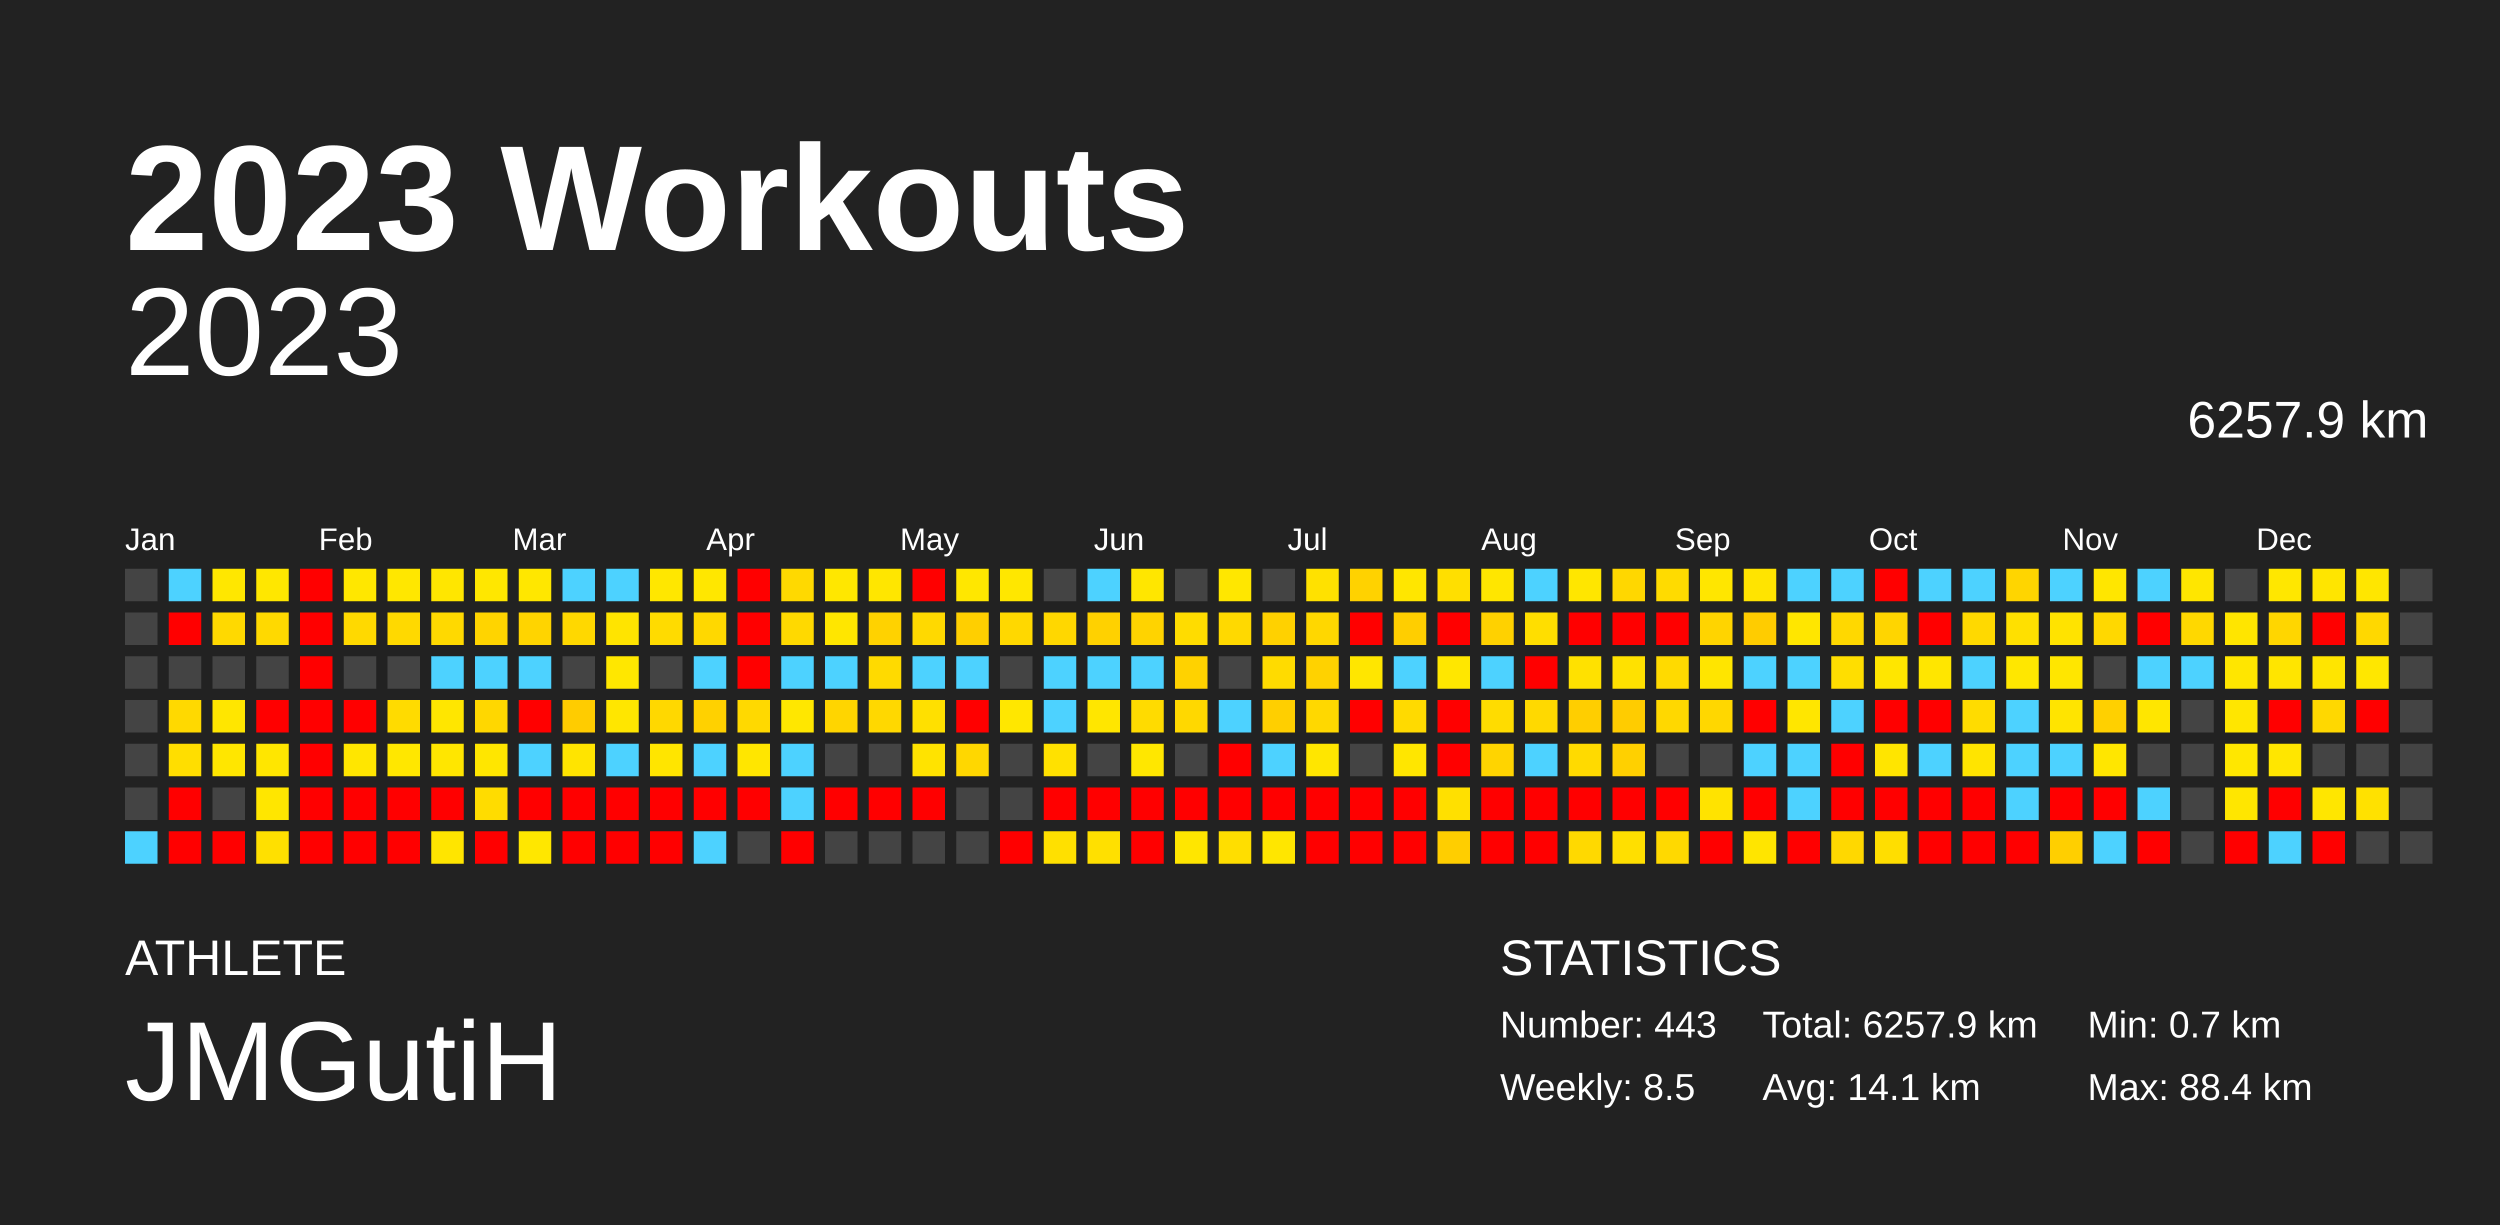
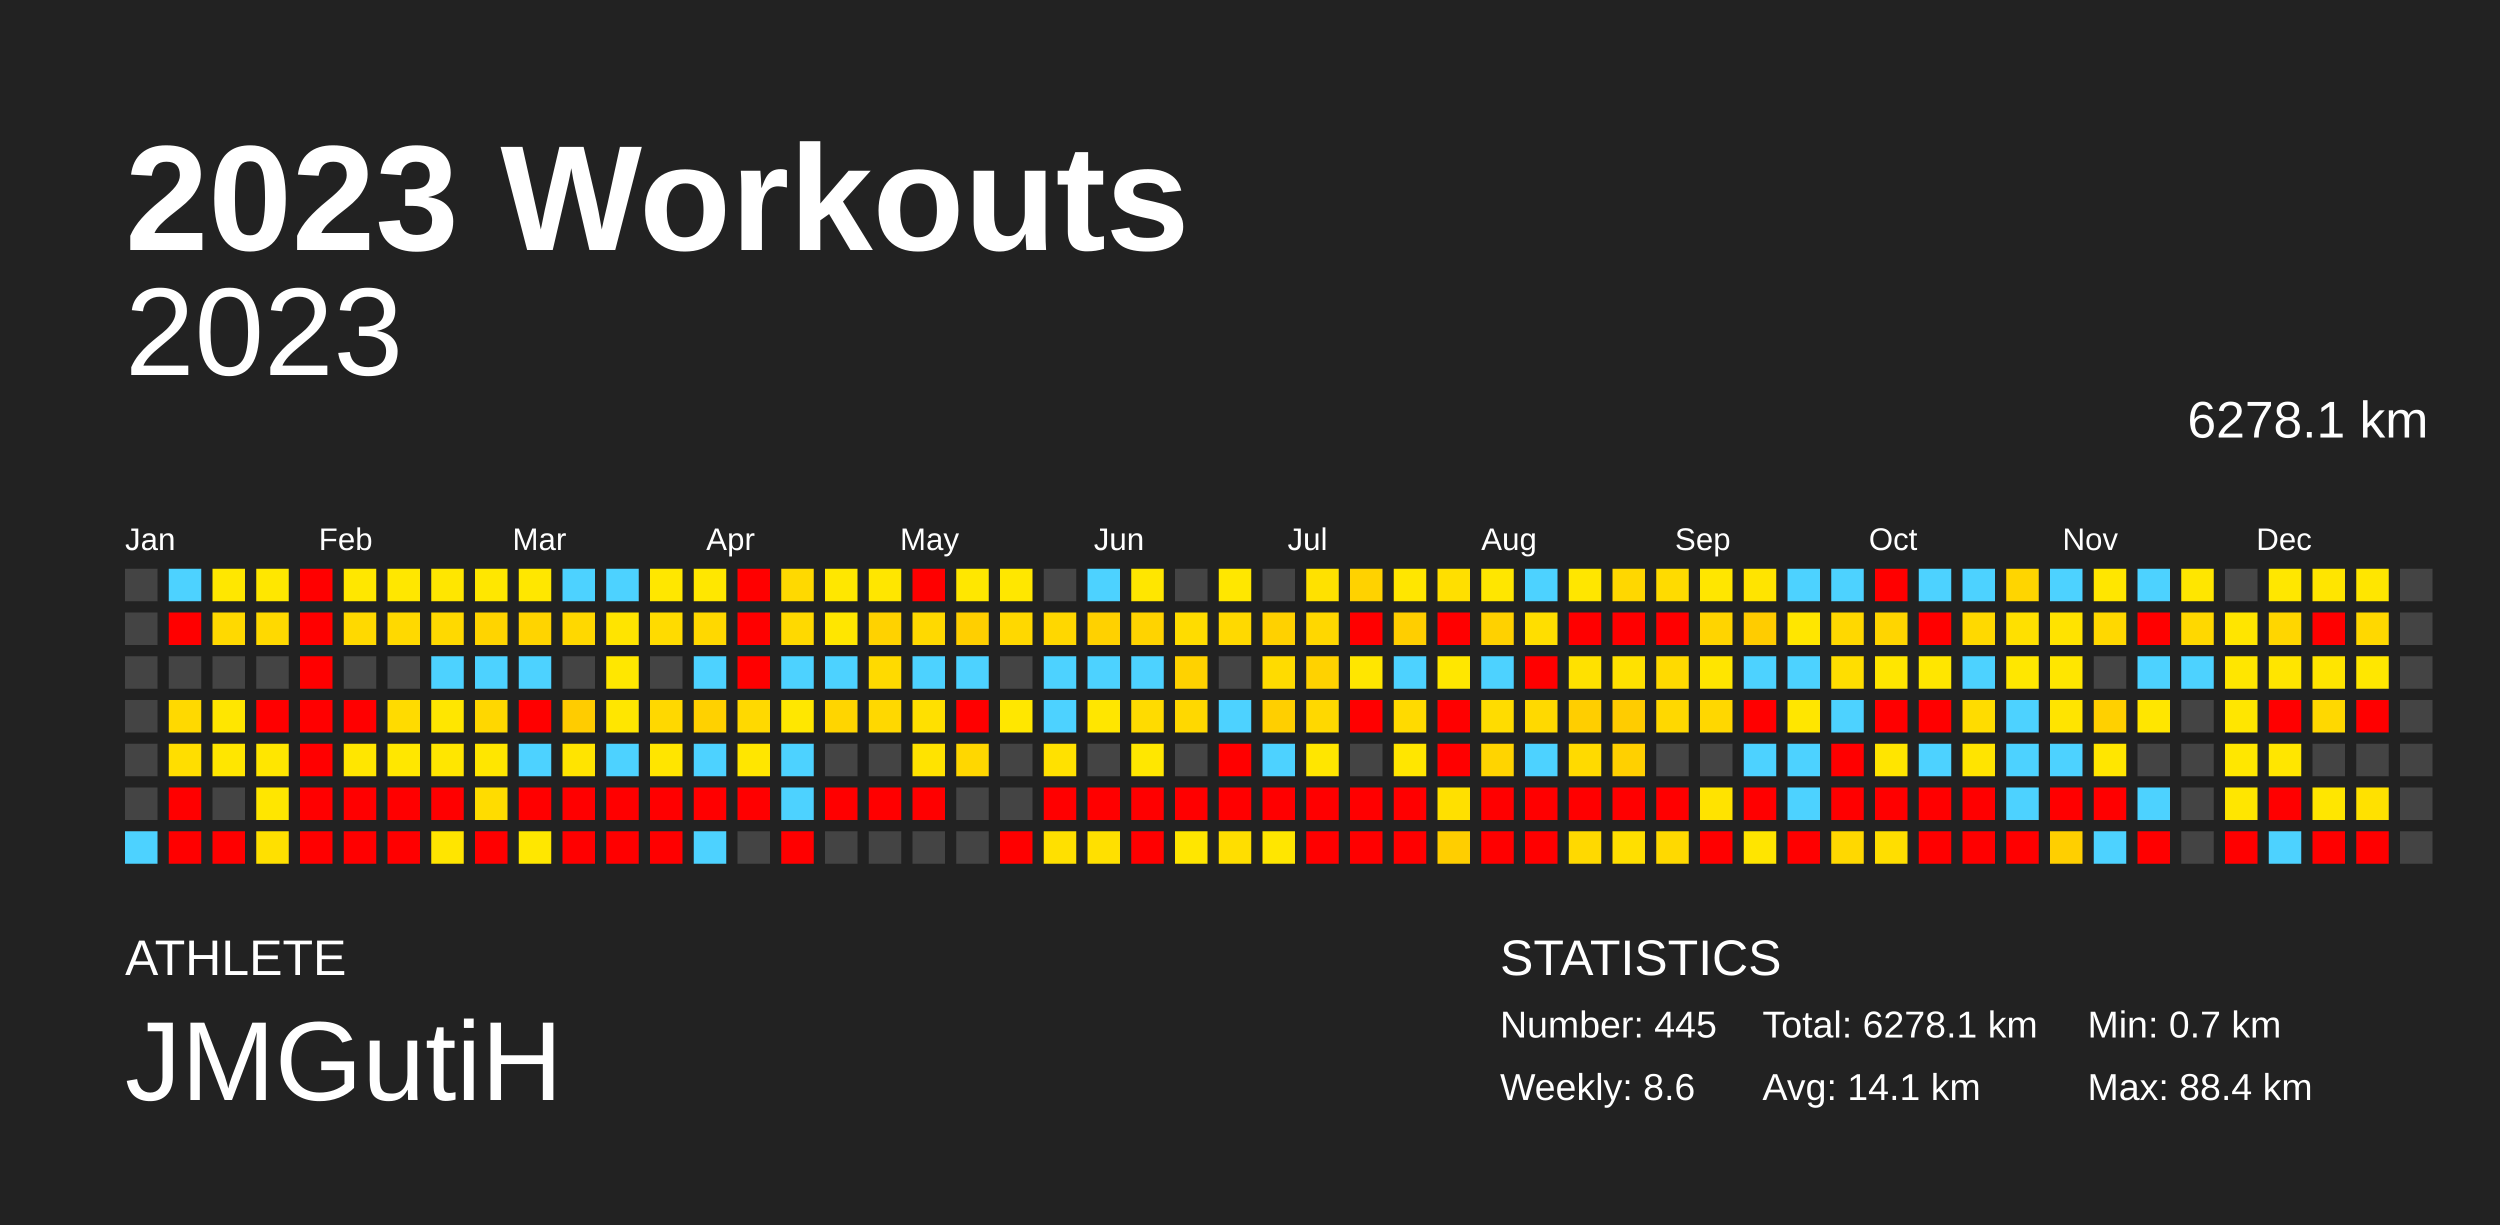
<svg xmlns="http://www.w3.org/2000/svg" baseProfile="full" height="98mm" version="1.1" viewBox="0,0,200,98" width="200mm">
  <defs />
  <rect fill="#222222" height="98" width="200" x="0" y="0" />
  <text fill="#FFFFFF" style="font-size:12px; font-family:Arial; font-weight:bold;" x="10" y="20">2023 Workouts</text>
  <text fill="#FFFFFF" style="font-size:4px; font-family:Arial" x="10" y="78">ATHLETE</text>
  <text fill="#FFFFFF" style="font-size:9px; font-family:Arial" x="10" y="88">JMGutiH</text>
  <text fill="#FFFFFF" style="font-size:4px; font-family:Arial" x="120" y="78">STATISTICS</text>
-   <text fill="#FFFFFF" style="font-size:3px; font-family:Arial" x="120" y="83">Number: 443</text>
-   <text fill="#FFFFFF" style="font-size:3px; font-family:Arial" x="120" y="88">Weekly: 8.5</text>
-   <text fill="#FFFFFF" style="font-size:3px; font-family:Arial" x="141" y="83">Total: 6257.9 km</text>
+   <text fill="#FFFFFF" style="font-size:3px; font-family:Arial" x="120" y="83">Number: 445</text>
+   <text fill="#FFFFFF" style="font-size:3px; font-family:Arial" x="120" y="88">Weekly: 8.6</text>
+   <text fill="#FFFFFF" style="font-size:3px; font-family:Arial" x="141" y="83">Total: 6278.1 km</text>
  <text fill="#FFFFFF" style="font-size:3px; font-family:Arial" x="141" y="88">Avg: 14.1 km</text>
  <text fill="#FFFFFF" style="font-size:3px; font-family:Arial" x="167" y="83">Min: 0.7 km</text>
  <text fill="#FFFFFF" style="font-size:3px; font-family:Arial" x="167" y="88">Max: 88.4 km</text>
  <text alignment-baseline="hanging" fill="#FFFFFF" style="font-size:10.0px; font-family:Arial;" x="10" y="30">2023</text>
-   <text alignment-baseline="hanging" fill="#FFFFFF" style="font-size:4.125px; font-family:Arial;" x="175" y="35">6257.9 km</text>
+   <text alignment-baseline="hanging" fill="#FFFFFF" style="font-size:4.125px; font-family:Arial;" x="175" y="35">6278.1 km</text>
  <text fill="#FFFFFF" style="font-size:2.5px; font-family:Arial" x="10.0" y="44">Jan</text>
  <text fill="#FFFFFF" style="font-size:2.5px; font-family:Arial" x="25.5" y="44">Feb</text>
  <text fill="#FFFFFF" style="font-size:2.5px; font-family:Arial" x="41.0" y="44">Mar</text>
  <text fill="#FFFFFF" style="font-size:2.5px; font-family:Arial" x="56.5" y="44">Apr</text>
  <text fill="#FFFFFF" style="font-size:2.5px; font-family:Arial" x="72.0" y="44">May</text>
  <text fill="#FFFFFF" style="font-size:2.5px; font-family:Arial" x="87.5" y="44">Jun</text>
  <text fill="#FFFFFF" style="font-size:2.5px; font-family:Arial" x="103.0" y="44">Jul</text>
  <text fill="#FFFFFF" style="font-size:2.5px; font-family:Arial" x="118.5" y="44">Aug</text>
  <text fill="#FFFFFF" style="font-size:2.5px; font-family:Arial" x="134.0" y="44">Sep</text>
  <text fill="#FFFFFF" style="font-size:2.5px; font-family:Arial" x="149.5" y="44">Oct</text>
  <text fill="#FFFFFF" style="font-size:2.5px; font-family:Arial" x="165.0" y="44">Nov</text>
  <text fill="#FFFFFF" style="font-size:2.5px; font-family:Arial" x="180.5" y="44">Dec</text>
  <rect fill="#444444" height="2.6" width="2.6" x="10.0" y="45.5" />
  <rect fill="#444444" height="2.6" width="2.6" x="10.0" y="49.0" />
  <rect fill="#444444" height="2.6" width="2.6" x="10.0" y="52.5" />
  <rect fill="#444444" height="2.6" width="2.6" x="10.0" y="56.0" />
  <rect fill="#444444" height="2.6" width="2.6" x="10.0" y="59.5" />
  <rect fill="#444444" height="2.6" width="2.6" x="10.0" y="63.0" />
  <rect fill="#4dd2ff" height="2.6" width="2.6" x="10.0" y="66.5" />
  <rect fill="#4dd2ff" height="2.6" width="2.6" x="13.5" y="45.5" />
  <rect fill="red" height="2.6" width="2.6" x="13.5" y="49.0" />
  <rect fill="#444444" height="2.6" width="2.6" x="13.5" y="52.5" />
  <rect fill="#ffd900" height="2.6" width="2.6" x="13.5" y="56.0" />
  <rect fill="#ffde00" height="2.6" width="2.6" x="13.5" y="59.5" />
  <rect fill="red" height="2.6" width="2.6" x="13.5" y="63.0" />
  <rect fill="red" height="2.6" width="2.6" x="13.5" y="66.5" />
  <rect fill="#ffe700" height="2.6" width="2.6" x="17.0" y="45.5" />
  <rect fill="#ffd900" height="2.6" width="2.6" x="17.0" y="49.0" />
  <rect fill="#444444" height="2.6" width="2.6" x="17.0" y="52.5" />
  <rect fill="#ffe600" height="2.6" width="2.6" x="17.0" y="56.0" />
  <rect fill="#ffe600" height="2.6" width="2.6" x="17.0" y="59.5" />
  <rect fill="#444444" height="2.6" width="2.6" x="17.0" y="63.0" />
  <rect fill="red" height="2.6" width="2.6" x="17.0" y="66.5" />
  <rect fill="#ffe700" height="2.6" width="2.6" x="20.5" y="45.5" />
  <rect fill="#ffd900" height="2.6" width="2.6" x="20.5" y="49.0" />
  <rect fill="#444444" height="2.6" width="2.6" x="20.5" y="52.5" />
  <rect fill="red" height="2.6" width="2.6" x="20.5" y="56.0" />
  <rect fill="#ffe600" height="2.6" width="2.6" x="20.5" y="59.5" />
  <rect fill="#ffe600" height="2.6" width="2.6" x="20.5" y="63.0" />
  <rect fill="#ffe000" height="2.6" width="2.6" x="20.5" y="66.5" />
  <rect fill="red" height="2.6" width="2.6" x="24.0" y="45.5" />
  <rect fill="red" height="2.6" width="2.6" x="24.0" y="49.0" />
  <rect fill="red" height="2.6" width="2.6" x="24.0" y="52.5" />
  <rect fill="red" height="2.6" width="2.6" x="24.0" y="56.0" />
  <rect fill="red" height="2.6" width="2.6" x="24.0" y="59.5" />
  <rect fill="red" height="2.6" width="2.6" x="24.0" y="63.0" />
  <rect fill="red" height="2.6" width="2.6" x="24.0" y="66.5" />
  <rect fill="#ffe700" height="2.6" width="2.6" x="27.5" y="45.5" />
  <rect fill="#ffd900" height="2.6" width="2.6" x="27.5" y="49.0" />
  <rect fill="#444444" height="2.6" width="2.6" x="27.5" y="52.5" />
  <rect fill="red" height="2.6" width="2.6" x="27.5" y="56.0" />
  <rect fill="#ffe600" height="2.6" width="2.6" x="27.5" y="59.5" />
  <rect fill="red" height="2.6" width="2.6" x="27.5" y="63.0" />
  <rect fill="red" height="2.6" width="2.6" x="27.5" y="66.5" />
  <rect fill="#ffe700" height="2.6" width="2.6" x="31.0" y="45.5" />
  <rect fill="#ffd900" height="2.6" width="2.6" x="31.0" y="49.0" />
  <rect fill="#444444" height="2.6" width="2.6" x="31.0" y="52.5" />
  <rect fill="#ffdb00" height="2.6" width="2.6" x="31.0" y="56.0" />
  <rect fill="#ffe700" height="2.6" width="2.6" x="31.0" y="59.5" />
  <rect fill="red" height="2.6" width="2.6" x="31.0" y="63.0" />
  <rect fill="red" height="2.6" width="2.6" x="31.0" y="66.5" />
  <rect fill="#ffe600" height="2.6" width="2.6" x="34.5" y="45.5" />
  <rect fill="#ffd900" height="2.6" width="2.6" x="34.5" y="49.0" />
  <rect fill="#4dd2ff" height="2.6" width="2.6" x="34.5" y="52.5" />
  <rect fill="#ffe600" height="2.6" width="2.6" x="34.5" y="56.0" />
  <rect fill="#ffe600" height="2.6" width="2.6" x="34.5" y="59.5" />
  <rect fill="red" height="2.6" width="2.6" x="34.5" y="63.0" />
  <rect fill="#ffe500" height="2.6" width="2.6" x="34.5" y="66.5" />
  <rect fill="#ffe700" height="2.6" width="2.6" x="38.0" y="45.5" />
  <rect fill="#ffd400" height="2.6" width="2.6" x="38.0" y="49.0" />
  <rect fill="#4dd2ff" height="2.6" width="2.6" x="38.0" y="52.5" />
  <rect fill="#ffd700" height="2.6" width="2.6" x="38.0" y="56.0" />
  <rect fill="#ffe600" height="2.6" width="2.6" x="38.0" y="59.5" />
  <rect fill="#ffdc00" height="2.6" width="2.6" x="38.0" y="63.0" />
  <rect fill="red" height="2.6" width="2.6" x="38.0" y="66.5" />
  <rect fill="#ffe700" height="2.6" width="2.6" x="41.5" y="45.5" />
  <rect fill="#ffd400" height="2.6" width="2.6" x="41.5" y="49.0" />
  <rect fill="#4dd2ff" height="2.6" width="2.6" x="41.5" y="52.5" />
  <rect fill="red" height="2.6" width="2.6" x="41.5" y="56.0" />
  <rect fill="#4dd2ff" height="2.6" width="2.6" x="41.5" y="59.5" />
  <rect fill="red" height="2.6" width="2.6" x="41.5" y="63.0" />
  <rect fill="#ffe700" height="2.6" width="2.6" x="41.5" y="66.5" />
  <rect fill="#4dd2ff" height="2.6" width="2.6" x="45.0" y="45.5" />
  <rect fill="#ffd800" height="2.6" width="2.6" x="45.0" y="49.0" />
  <rect fill="#444444" height="2.6" width="2.6" x="45.0" y="52.5" />
  <rect fill="#ffcc00" height="2.6" width="2.6" x="45.0" y="56.0" />
  <rect fill="#ffe400" height="2.6" width="2.6" x="45.0" y="59.5" />
  <rect fill="red" height="2.6" width="2.6" x="45.0" y="63.0" />
  <rect fill="red" height="2.6" width="2.6" x="45.0" y="66.5" />
  <rect fill="#4dd2ff" height="2.6" width="2.6" x="48.5" y="45.5" />
  <rect fill="#ffe400" height="2.6" width="2.6" x="48.5" y="49.0" />
  <rect fill="#ffe700" height="2.6" width="2.6" x="48.5" y="52.5" />
  <rect fill="#ffe600" height="2.6" width="2.6" x="48.5" y="56.0" />
  <rect fill="#4dd2ff" height="2.6" width="2.6" x="48.5" y="59.5" />
  <rect fill="red" height="2.6" width="2.6" x="48.5" y="63.0" />
  <rect fill="red" height="2.6" width="2.6" x="48.5" y="66.5" />
  <rect fill="#ffe700" height="2.6" width="2.6" x="52.0" y="45.5" />
  <rect fill="#ffdb00" height="2.6" width="2.6" x="52.0" y="49.0" />
  <rect fill="#444444" height="2.6" width="2.6" x="52.0" y="52.5" />
  <rect fill="#ffd800" height="2.6" width="2.6" x="52.0" y="56.0" />
  <rect fill="#ffe500" height="2.6" width="2.6" x="52.0" y="59.5" />
  <rect fill="red" height="2.6" width="2.6" x="52.0" y="63.0" />
  <rect fill="red" height="2.6" width="2.6" x="52.0" y="66.5" />
  <rect fill="#ffe700" height="2.6" width="2.6" x="55.5" y="45.5" />
  <rect fill="#ffd800" height="2.6" width="2.6" x="55.5" y="49.0" />
  <rect fill="#4dd2ff" height="2.6" width="2.6" x="55.5" y="52.5" />
  <rect fill="#ffd100" height="2.6" width="2.6" x="55.5" y="56.0" />
  <rect fill="#4dd2ff" height="2.6" width="2.6" x="55.5" y="59.5" />
  <rect fill="red" height="2.6" width="2.6" x="55.5" y="63.0" />
  <rect fill="#4dd2ff" height="2.6" width="2.6" x="55.5" y="66.5" />
  <rect fill="red" height="2.6" width="2.6" x="59.0" y="45.5" />
  <rect fill="red" height="2.6" width="2.6" x="59.0" y="49.0" />
  <rect fill="red" height="2.6" width="2.6" x="59.0" y="52.5" />
  <rect fill="#ffd900" height="2.6" width="2.6" x="59.0" y="56.0" />
  <rect fill="#ffe600" height="2.6" width="2.6" x="59.0" y="59.5" />
  <rect fill="red" height="2.6" width="2.6" x="59.0" y="63.0" />
  <rect fill="#444444" height="2.6" width="2.6" x="59.0" y="66.5" />
  <rect fill="#ffd900" height="2.6" width="2.6" x="62.5" y="45.5" />
  <rect fill="#ffd900" height="2.6" width="2.6" x="62.5" y="49.0" />
  <rect fill="#4dd2ff" height="2.6" width="2.6" x="62.5" y="52.5" />
  <rect fill="#ffe700" height="2.6" width="2.6" x="62.5" y="56.0" />
  <rect fill="#4dd2ff" height="2.6" width="2.6" x="62.5" y="59.5" />
  <rect fill="#4dd2ff" height="2.6" width="2.6" x="62.5" y="63.0" />
  <rect fill="red" height="2.6" width="2.6" x="62.5" y="66.5" />
  <rect fill="#ffe700" height="2.6" width="2.6" x="66.0" y="45.5" />
  <rect fill="#ffe600" height="2.6" width="2.6" x="66.0" y="49.0" />
  <rect fill="#4dd2ff" height="2.6" width="2.6" x="66.0" y="52.5" />
  <rect fill="#ffd500" height="2.6" width="2.6" x="66.0" y="56.0" />
  <rect fill="#444444" height="2.6" width="2.6" x="66.0" y="59.5" />
  <rect fill="red" height="2.6" width="2.6" x="66.0" y="63.0" />
  <rect fill="#444444" height="2.6" width="2.6" x="66.0" y="66.5" />
  <rect fill="#ffe600" height="2.6" width="2.6" x="69.5" y="45.5" />
  <rect fill="#ffd200" height="2.6" width="2.6" x="69.5" y="49.0" />
  <rect fill="#ffda00" height="2.6" width="2.6" x="69.5" y="52.5" />
  <rect fill="#ffd800" height="2.6" width="2.6" x="69.5" y="56.0" />
  <rect fill="#444444" height="2.6" width="2.6" x="69.5" y="59.5" />
  <rect fill="red" height="2.6" width="2.6" x="69.5" y="63.0" />
  <rect fill="#444444" height="2.6" width="2.6" x="69.5" y="66.5" />
  <rect fill="red" height="2.6" width="2.6" x="73.0" y="45.5" />
  <rect fill="#ffd900" height="2.6" width="2.6" x="73.0" y="49.0" />
  <rect fill="#4dd2ff" height="2.6" width="2.6" x="73.0" y="52.5" />
  <rect fill="#ffe000" height="2.6" width="2.6" x="73.0" y="56.0" />
  <rect fill="#ffe300" height="2.6" width="2.6" x="73.0" y="59.5" />
  <rect fill="red" height="2.6" width="2.6" x="73.0" y="63.0" />
  <rect fill="#444444" height="2.6" width="2.6" x="73.0" y="66.5" />
  <rect fill="#ffe700" height="2.6" width="2.6" x="76.5" y="45.5" />
  <rect fill="#ffcf00" height="2.6" width="2.6" x="76.5" y="49.0" />
  <rect fill="#4dd2ff" height="2.6" width="2.6" x="76.5" y="52.5" />
  <rect fill="red" height="2.6" width="2.6" x="76.5" y="56.0" />
  <rect fill="#ffd700" height="2.6" width="2.6" x="76.5" y="59.5" />
  <rect fill="#444444" height="2.6" width="2.6" x="76.5" y="63.0" />
  <rect fill="#444444" height="2.6" width="2.6" x="76.5" y="66.5" />
  <rect fill="#ffe700" height="2.6" width="2.6" x="80.0" y="45.5" />
  <rect fill="#ffd800" height="2.6" width="2.6" x="80.0" y="49.0" />
  <rect fill="#444444" height="2.6" width="2.6" x="80.0" y="52.5" />
  <rect fill="#ffe700" height="2.6" width="2.6" x="80.0" y="56.0" />
  <rect fill="#444444" height="2.6" width="2.6" x="80.0" y="59.5" />
  <rect fill="#444444" height="2.6" width="2.6" x="80.0" y="63.0" />
  <rect fill="red" height="2.6" width="2.6" x="80.0" y="66.5" />
  <rect fill="#444444" height="2.6" width="2.6" x="83.5" y="45.5" />
  <rect fill="#ffd700" height="2.6" width="2.6" x="83.5" y="49.0" />
  <rect fill="#4dd2ff" height="2.6" width="2.6" x="83.5" y="52.5" />
  <rect fill="#4dd2ff" height="2.6" width="2.6" x="83.5" y="56.0" />
  <rect fill="#ffe100" height="2.6" width="2.6" x="83.5" y="59.5" />
  <rect fill="red" height="2.6" width="2.6" x="83.5" y="63.0" />
  <rect fill="#ffe000" height="2.6" width="2.6" x="83.5" y="66.5" />
  <rect fill="#4dd2ff" height="2.6" width="2.6" x="87.0" y="45.5" />
  <rect fill="#ffd100" height="2.6" width="2.6" x="87.0" y="49.0" />
  <rect fill="#4dd2ff" height="2.6" width="2.6" x="87.0" y="52.5" />
  <rect fill="#ffe600" height="2.6" width="2.6" x="87.0" y="56.0" />
  <rect fill="#444444" height="2.6" width="2.6" x="87.0" y="59.5" />
  <rect fill="red" height="2.6" width="2.6" x="87.0" y="63.0" />
  <rect fill="#ffe000" height="2.6" width="2.6" x="87.0" y="66.5" />
  <rect fill="#ffe600" height="2.6" width="2.6" x="90.5" y="45.5" />
  <rect fill="#ffd300" height="2.6" width="2.6" x="90.5" y="49.0" />
  <rect fill="#4dd2ff" height="2.6" width="2.6" x="90.5" y="52.5" />
  <rect fill="#ffdb00" height="2.6" width="2.6" x="90.5" y="56.0" />
  <rect fill="#ffe700" height="2.6" width="2.6" x="90.5" y="59.5" />
  <rect fill="red" height="2.6" width="2.6" x="90.5" y="63.0" />
  <rect fill="red" height="2.6" width="2.6" x="90.5" y="66.5" />
  <rect fill="#444444" height="2.6" width="2.6" x="94.0" y="45.5" />
  <rect fill="#ffdc00" height="2.6" width="2.6" x="94.0" y="49.0" />
  <rect fill="#ffd200" height="2.6" width="2.6" x="94.0" y="52.5" />
  <rect fill="#ffd800" height="2.6" width="2.6" x="94.0" y="56.0" />
  <rect fill="#444444" height="2.6" width="2.6" x="94.0" y="59.5" />
  <rect fill="red" height="2.6" width="2.6" x="94.0" y="63.0" />
  <rect fill="#ffe600" height="2.6" width="2.6" x="94.0" y="66.5" />
  <rect fill="#ffe700" height="2.6" width="2.6" x="97.5" y="45.5" />
  <rect fill="#ffd900" height="2.6" width="2.6" x="97.5" y="49.0" />
  <rect fill="#444444" height="2.6" width="2.6" x="97.5" y="52.5" />
  <rect fill="#4dd2ff" height="2.6" width="2.6" x="97.5" y="56.0" />
  <rect fill="red" height="2.6" width="2.6" x="97.5" y="59.5" />
  <rect fill="red" height="2.6" width="2.6" x="97.5" y="63.0" />
  <rect fill="#ffde00" height="2.6" width="2.6" x="97.5" y="66.5" />
  <rect fill="#444444" height="2.6" width="2.6" x="101.0" y="45.5" />
  <rect fill="#ffd100" height="2.6" width="2.6" x="101.0" y="49.0" />
  <rect fill="#ffdb00" height="2.6" width="2.6" x="101.0" y="52.5" />
  <rect fill="#ffcf00" height="2.6" width="2.6" x="101.0" y="56.0" />
  <rect fill="#4dd2ff" height="2.6" width="2.6" x="101.0" y="59.5" />
  <rect fill="red" height="2.6" width="2.6" x="101.0" y="63.0" />
  <rect fill="#ffe600" height="2.6" width="2.6" x="101.0" y="66.5" />
  <rect fill="#ffe100" height="2.6" width="2.6" x="104.5" y="45.5" />
  <rect fill="#ffd700" height="2.6" width="2.6" x="104.5" y="49.0" />
  <rect fill="#ffd200" height="2.6" width="2.6" x="104.5" y="52.5" />
  <rect fill="#ffd800" height="2.6" width="2.6" x="104.5" y="56.0" />
  <rect fill="#ffe600" height="2.6" width="2.6" x="104.5" y="59.5" />
  <rect fill="red" height="2.6" width="2.6" x="104.5" y="63.0" />
  <rect fill="red" height="2.6" width="2.6" x="104.5" y="66.5" />
  <rect fill="#ffd200" height="2.6" width="2.6" x="108.0" y="45.5" />
  <rect fill="red" height="2.6" width="2.6" x="108.0" y="49.0" />
  <rect fill="#ffe600" height="2.6" width="2.6" x="108.0" y="52.5" />
  <rect fill="red" height="2.6" width="2.6" x="108.0" y="56.0" />
  <rect fill="#444444" height="2.6" width="2.6" x="108.0" y="59.5" />
  <rect fill="red" height="2.6" width="2.6" x="108.0" y="63.0" />
  <rect fill="red" height="2.6" width="2.6" x="108.0" y="66.5" />
  <rect fill="#ffe600" height="2.6" width="2.6" x="111.5" y="45.5" />
  <rect fill="#ffce00" height="2.6" width="2.6" x="111.5" y="49.0" />
  <rect fill="#4dd2ff" height="2.6" width="2.6" x="111.5" y="52.5" />
  <rect fill="#ffda00" height="2.6" width="2.6" x="111.5" y="56.0" />
  <rect fill="#ffe600" height="2.6" width="2.6" x="111.5" y="59.5" />
  <rect fill="red" height="2.6" width="2.6" x="111.5" y="63.0" />
  <rect fill="red" height="2.6" width="2.6" x="111.5" y="66.5" />
  <rect fill="#ffdf00" height="2.6" width="2.6" x="115.0" y="45.5" />
  <rect fill="red" height="2.6" width="2.6" x="115.0" y="49.0" />
  <rect fill="#ffe700" height="2.6" width="2.6" x="115.0" y="52.5" />
  <rect fill="red" height="2.6" width="2.6" x="115.0" y="56.0" />
  <rect fill="red" height="2.6" width="2.6" x="115.0" y="59.5" />
  <rect fill="#ffe000" height="2.6" width="2.6" x="115.0" y="63.0" />
  <rect fill="#ffce00" height="2.6" width="2.6" x="115.0" y="66.5" />
  <rect fill="#ffe600" height="2.6" width="2.6" x="118.5" y="45.5" />
  <rect fill="#ffd100" height="2.6" width="2.6" x="118.5" y="49.0" />
  <rect fill="#4dd2ff" height="2.6" width="2.6" x="118.5" y="52.5" />
  <rect fill="#ffdc00" height="2.6" width="2.6" x="118.5" y="56.0" />
  <rect fill="#ffd400" height="2.6" width="2.6" x="118.5" y="59.5" />
  <rect fill="red" height="2.6" width="2.6" x="118.5" y="63.0" />
  <rect fill="red" height="2.6" width="2.6" x="118.5" y="66.5" />
  <rect fill="#4dd2ff" height="2.6" width="2.6" x="122.0" y="45.5" />
  <rect fill="#ffde00" height="2.6" width="2.6" x="122.0" y="49.0" />
  <rect fill="red" height="2.6" width="2.6" x="122.0" y="52.5" />
  <rect fill="#ffd900" height="2.6" width="2.6" x="122.0" y="56.0" />
  <rect fill="#4dd2ff" height="2.6" width="2.6" x="122.0" y="59.5" />
  <rect fill="red" height="2.6" width="2.6" x="122.0" y="63.0" />
  <rect fill="red" height="2.6" width="2.6" x="122.0" y="66.5" />
  <rect fill="#ffe600" height="2.6" width="2.6" x="125.5" y="45.5" />
  <rect fill="red" height="2.6" width="2.6" x="125.5" y="49.0" />
  <rect fill="#ffe100" height="2.6" width="2.6" x="125.5" y="52.5" />
  <rect fill="#ffce00" height="2.6" width="2.6" x="125.5" y="56.0" />
  <rect fill="#ffda00" height="2.6" width="2.6" x="125.5" y="59.5" />
  <rect fill="red" height="2.6" width="2.6" x="125.5" y="63.0" />
  <rect fill="#ffd900" height="2.6" width="2.6" x="125.5" y="66.5" />
  <rect fill="#ffd700" height="2.6" width="2.6" x="129.0" y="45.5" />
  <rect fill="red" height="2.6" width="2.6" x="129.0" y="49.0" />
  <rect fill="#ffe100" height="2.6" width="2.6" x="129.0" y="52.5" />
  <rect fill="#ffcc00" height="2.6" width="2.6" x="129.0" y="56.0" />
  <rect fill="#ffd000" height="2.6" width="2.6" x="129.0" y="59.5" />
  <rect fill="red" height="2.6" width="2.6" x="129.0" y="63.0" />
  <rect fill="#ffdf00" height="2.6" width="2.6" x="129.0" y="66.5" />
  <rect fill="#ffdb00" height="2.6" width="2.6" x="132.5" y="45.5" />
  <rect fill="red" height="2.6" width="2.6" x="132.5" y="49.0" />
  <rect fill="#ffda00" height="2.6" width="2.6" x="132.5" y="52.5" />
  <rect fill="#ffd800" height="2.6" width="2.6" x="132.5" y="56.0" />
  <rect fill="#444444" height="2.6" width="2.6" x="132.5" y="59.5" />
  <rect fill="red" height="2.6" width="2.6" x="132.5" y="63.0" />
  <rect fill="#ffd900" height="2.6" width="2.6" x="132.5" y="66.5" />
  <rect fill="#ffe600" height="2.6" width="2.6" x="136.0" y="45.5" />
  <rect fill="#ffd400" height="2.6" width="2.6" x="136.0" y="49.0" />
  <rect fill="#ffe500" height="2.6" width="2.6" x="136.0" y="52.5" />
  <rect fill="#ffd700" height="2.6" width="2.6" x="136.0" y="56.0" />
  <rect fill="#444444" height="2.6" width="2.6" x="136.0" y="59.5" />
  <rect fill="#ffe300" height="2.6" width="2.6" x="136.0" y="63.0" />
  <rect fill="red" height="2.6" width="2.6" x="136.0" y="66.5" />
  <rect fill="#ffe400" height="2.6" width="2.6" x="139.5" y="45.5" />
  <rect fill="#ffcc00" height="2.6" width="2.6" x="139.5" y="49.0" />
  <rect fill="#4dd2ff" height="2.6" width="2.6" x="139.5" y="52.5" />
  <rect fill="red" height="2.6" width="2.6" x="139.5" y="56.0" />
  <rect fill="#4dd2ff" height="2.6" width="2.6" x="139.5" y="59.5" />
  <rect fill="red" height="2.6" width="2.6" x="139.5" y="63.0" />
  <rect fill="#ffe500" height="2.6" width="2.6" x="139.5" y="66.5" />
  <rect fill="#4dd2ff" height="2.6" width="2.6" x="143.0" y="45.5" />
  <rect fill="#ffe600" height="2.6" width="2.6" x="143.0" y="49.0" />
  <rect fill="#4dd2ff" height="2.6" width="2.6" x="143.0" y="52.5" />
  <rect fill="#ffe600" height="2.6" width="2.6" x="143.0" y="56.0" />
  <rect fill="#4dd2ff" height="2.6" width="2.6" x="143.0" y="59.5" />
  <rect fill="#4dd2ff" height="2.6" width="2.6" x="143.0" y="63.0" />
  <rect fill="red" height="2.6" width="2.6" x="143.0" y="66.5" />
  <rect fill="#4dd2ff" height="2.6" width="2.6" x="146.5" y="45.5" />
  <rect fill="#ffd800" height="2.6" width="2.6" x="146.5" y="49.0" />
  <rect fill="#ffde00" height="2.6" width="2.6" x="146.5" y="52.5" />
  <rect fill="#4dd2ff" height="2.6" width="2.6" x="146.5" y="56.0" />
  <rect fill="red" height="2.6" width="2.6" x="146.5" y="59.5" />
  <rect fill="red" height="2.6" width="2.6" x="146.5" y="63.0" />
  <rect fill="#ffd800" height="2.6" width="2.6" x="146.5" y="66.5" />
  <rect fill="red" height="2.6" width="2.6" x="150.0" y="45.5" />
  <rect fill="#ffd500" height="2.6" width="2.6" x="150.0" y="49.0" />
  <rect fill="#ffe600" height="2.6" width="2.6" x="150.0" y="52.5" />
  <rect fill="red" height="2.6" width="2.6" x="150.0" y="56.0" />
  <rect fill="#ffe500" height="2.6" width="2.6" x="150.0" y="59.5" />
  <rect fill="red" height="2.6" width="2.6" x="150.0" y="63.0" />
  <rect fill="#ffde00" height="2.6" width="2.6" x="150.0" y="66.5" />
  <rect fill="#4dd2ff" height="2.6" width="2.6" x="153.5" y="45.5" />
  <rect fill="red" height="2.6" width="2.6" x="153.5" y="49.0" />
  <rect fill="#ffe600" height="2.6" width="2.6" x="153.5" y="52.5" />
  <rect fill="red" height="2.6" width="2.6" x="153.5" y="56.0" />
  <rect fill="#4dd2ff" height="2.6" width="2.6" x="153.5" y="59.5" />
  <rect fill="red" height="2.6" width="2.6" x="153.5" y="63.0" />
  <rect fill="red" height="2.6" width="2.6" x="153.5" y="66.5" />
  <rect fill="#4dd2ff" height="2.6" width="2.6" x="157.0" y="45.5" />
  <rect fill="#ffd900" height="2.6" width="2.6" x="157.0" y="49.0" />
  <rect fill="#4dd2ff" height="2.6" width="2.6" x="157.0" y="52.5" />
  <rect fill="#ffdc00" height="2.6" width="2.6" x="157.0" y="56.0" />
  <rect fill="#ffe400" height="2.6" width="2.6" x="157.0" y="59.5" />
  <rect fill="red" height="2.6" width="2.6" x="157.0" y="63.0" />
  <rect fill="red" height="2.6" width="2.6" x="157.0" y="66.5" />
  <rect fill="#ffd500" height="2.6" width="2.6" x="160.5" y="45.5" />
  <rect fill="#ffe000" height="2.6" width="2.6" x="160.5" y="49.0" />
  <rect fill="#ffe700" height="2.6" width="2.6" x="160.5" y="52.5" />
  <rect fill="#4dd2ff" height="2.6" width="2.6" x="160.5" y="56.0" />
  <rect fill="#4dd2ff" height="2.6" width="2.6" x="160.5" y="59.5" />
  <rect fill="#4dd2ff" height="2.6" width="2.6" x="160.5" y="63.0" />
  <rect fill="red" height="2.6" width="2.6" x="160.5" y="66.5" />
  <rect fill="#4dd2ff" height="2.6" width="2.6" x="164.0" y="45.5" />
  <rect fill="#ffe300" height="2.6" width="2.6" x="164.0" y="49.0" />
  <rect fill="#ffe600" height="2.6" width="2.6" x="164.0" y="52.5" />
  <rect fill="#ffe400" height="2.6" width="2.6" x="164.0" y="56.0" />
  <rect fill="#4dd2ff" height="2.6" width="2.6" x="164.0" y="59.5" />
  <rect fill="red" height="2.6" width="2.6" x="164.0" y="63.0" />
  <rect fill="#ffcf00" height="2.6" width="2.6" x="164.0" y="66.5" />
  <rect fill="#ffe600" height="2.6" width="2.6" x="167.5" y="45.5" />
  <rect fill="#ffd800" height="2.6" width="2.6" x="167.5" y="49.0" />
  <rect fill="#444444" height="2.6" width="2.6" x="167.5" y="52.5" />
  <rect fill="#ffd000" height="2.6" width="2.6" x="167.5" y="56.0" />
  <rect fill="#ffe600" height="2.6" width="2.6" x="167.5" y="59.5" />
  <rect fill="red" height="2.6" width="2.6" x="167.5" y="63.0" />
  <rect fill="#4dd2ff" height="2.6" width="2.6" x="167.5" y="66.5" />
  <rect fill="#4dd2ff" height="2.6" width="2.6" x="171.0" y="45.5" />
  <rect fill="red" height="2.6" width="2.6" x="171.0" y="49.0" />
  <rect fill="#4dd2ff" height="2.6" width="2.6" x="171.0" y="52.5" />
  <rect fill="#ffe600" height="2.6" width="2.6" x="171.0" y="56.0" />
  <rect fill="#444444" height="2.6" width="2.6" x="171.0" y="59.5" />
  <rect fill="#4dd2ff" height="2.6" width="2.6" x="171.0" y="63.0" />
  <rect fill="red" height="2.6" width="2.6" x="171.0" y="66.5" />
  <rect fill="#ffe600" height="2.6" width="2.6" x="174.5" y="45.5" />
  <rect fill="#ffd800" height="2.6" width="2.6" x="174.5" y="49.0" />
  <rect fill="#4dd2ff" height="2.6" width="2.6" x="174.5" y="52.5" />
  <rect fill="#444444" height="2.6" width="2.6" x="174.5" y="56.0" />
  <rect fill="#444444" height="2.6" width="2.6" x="174.5" y="59.5" />
  <rect fill="#444444" height="2.6" width="2.6" x="174.5" y="63.0" />
  <rect fill="#444444" height="2.6" width="2.6" x="174.5" y="66.5" />
  <rect fill="#444444" height="2.6" width="2.6" x="178.0" y="45.5" />
  <rect fill="#ffe500" height="2.6" width="2.6" x="178.0" y="49.0" />
  <rect fill="#ffe600" height="2.6" width="2.6" x="178.0" y="52.5" />
  <rect fill="#ffe600" height="2.6" width="2.6" x="178.0" y="56.0" />
  <rect fill="#ffe700" height="2.6" width="2.6" x="178.0" y="59.5" />
  <rect fill="#ffe600" height="2.6" width="2.6" x="178.0" y="63.0" />
  <rect fill="red" height="2.6" width="2.6" x="178.0" y="66.5" />
  <rect fill="#ffe700" height="2.6" width="2.6" x="181.5" y="45.5" />
  <rect fill="#ffd600" height="2.6" width="2.6" x="181.5" y="49.0" />
  <rect fill="#ffe500" height="2.6" width="2.6" x="181.5" y="52.5" />
  <rect fill="red" height="2.6" width="2.6" x="181.5" y="56.0" />
  <rect fill="#ffe600" height="2.6" width="2.6" x="181.5" y="59.5" />
  <rect fill="red" height="2.6" width="2.6" x="181.5" y="63.0" />
  <rect fill="#4dd2ff" height="2.6" width="2.6" x="181.5" y="66.5" />
  <rect fill="#ffe500" height="2.6" width="2.6" x="185.0" y="45.5" />
  <rect fill="red" height="2.6" width="2.6" x="185.0" y="49.0" />
  <rect fill="#ffe500" height="2.6" width="2.6" x="185.0" y="52.5" />
  <rect fill="#ffd800" height="2.6" width="2.6" x="185.0" y="56.0" />
  <rect fill="#444444" height="2.6" width="2.6" x="185.0" y="59.5" />
  <rect fill="#ffe600" height="2.6" width="2.6" x="185.0" y="63.0" />
  <rect fill="red" height="2.6" width="2.6" x="185.0" y="66.5" />
  <rect fill="#ffe600" height="2.6" width="2.6" x="188.5" y="45.5" />
  <rect fill="#ffd800" height="2.6" width="2.6" x="188.5" y="49.0" />
  <rect fill="#ffe700" height="2.6" width="2.6" x="188.5" y="52.5" />
  <rect fill="red" height="2.6" width="2.6" x="188.5" y="56.0" />
  <rect fill="#444444" height="2.6" width="2.6" x="188.5" y="59.5" />
  <rect fill="#ffe100" height="2.6" width="2.6" x="188.5" y="63.0" />
-   <rect fill="#444444" height="2.6" width="2.6" x="188.5" y="66.5" />
+   <rect fill="red" height="2.6" width="2.6" x="188.5" y="66.5" />
  <rect fill="#444444" height="2.6" width="2.6" x="192.0" y="45.5" />
  <rect fill="#444444" height="2.6" width="2.6" x="192.0" y="49.0" />
  <rect fill="#444444" height="2.6" width="2.6" x="192.0" y="52.5" />
  <rect fill="#444444" height="2.6" width="2.6" x="192.0" y="56.0" />
  <rect fill="#444444" height="2.6" width="2.6" x="192.0" y="59.5" />
  <rect fill="#444444" height="2.6" width="2.6" x="192.0" y="63.0" />
  <rect fill="#444444" height="2.6" width="2.6" x="192.0" y="66.5" />
</svg>
